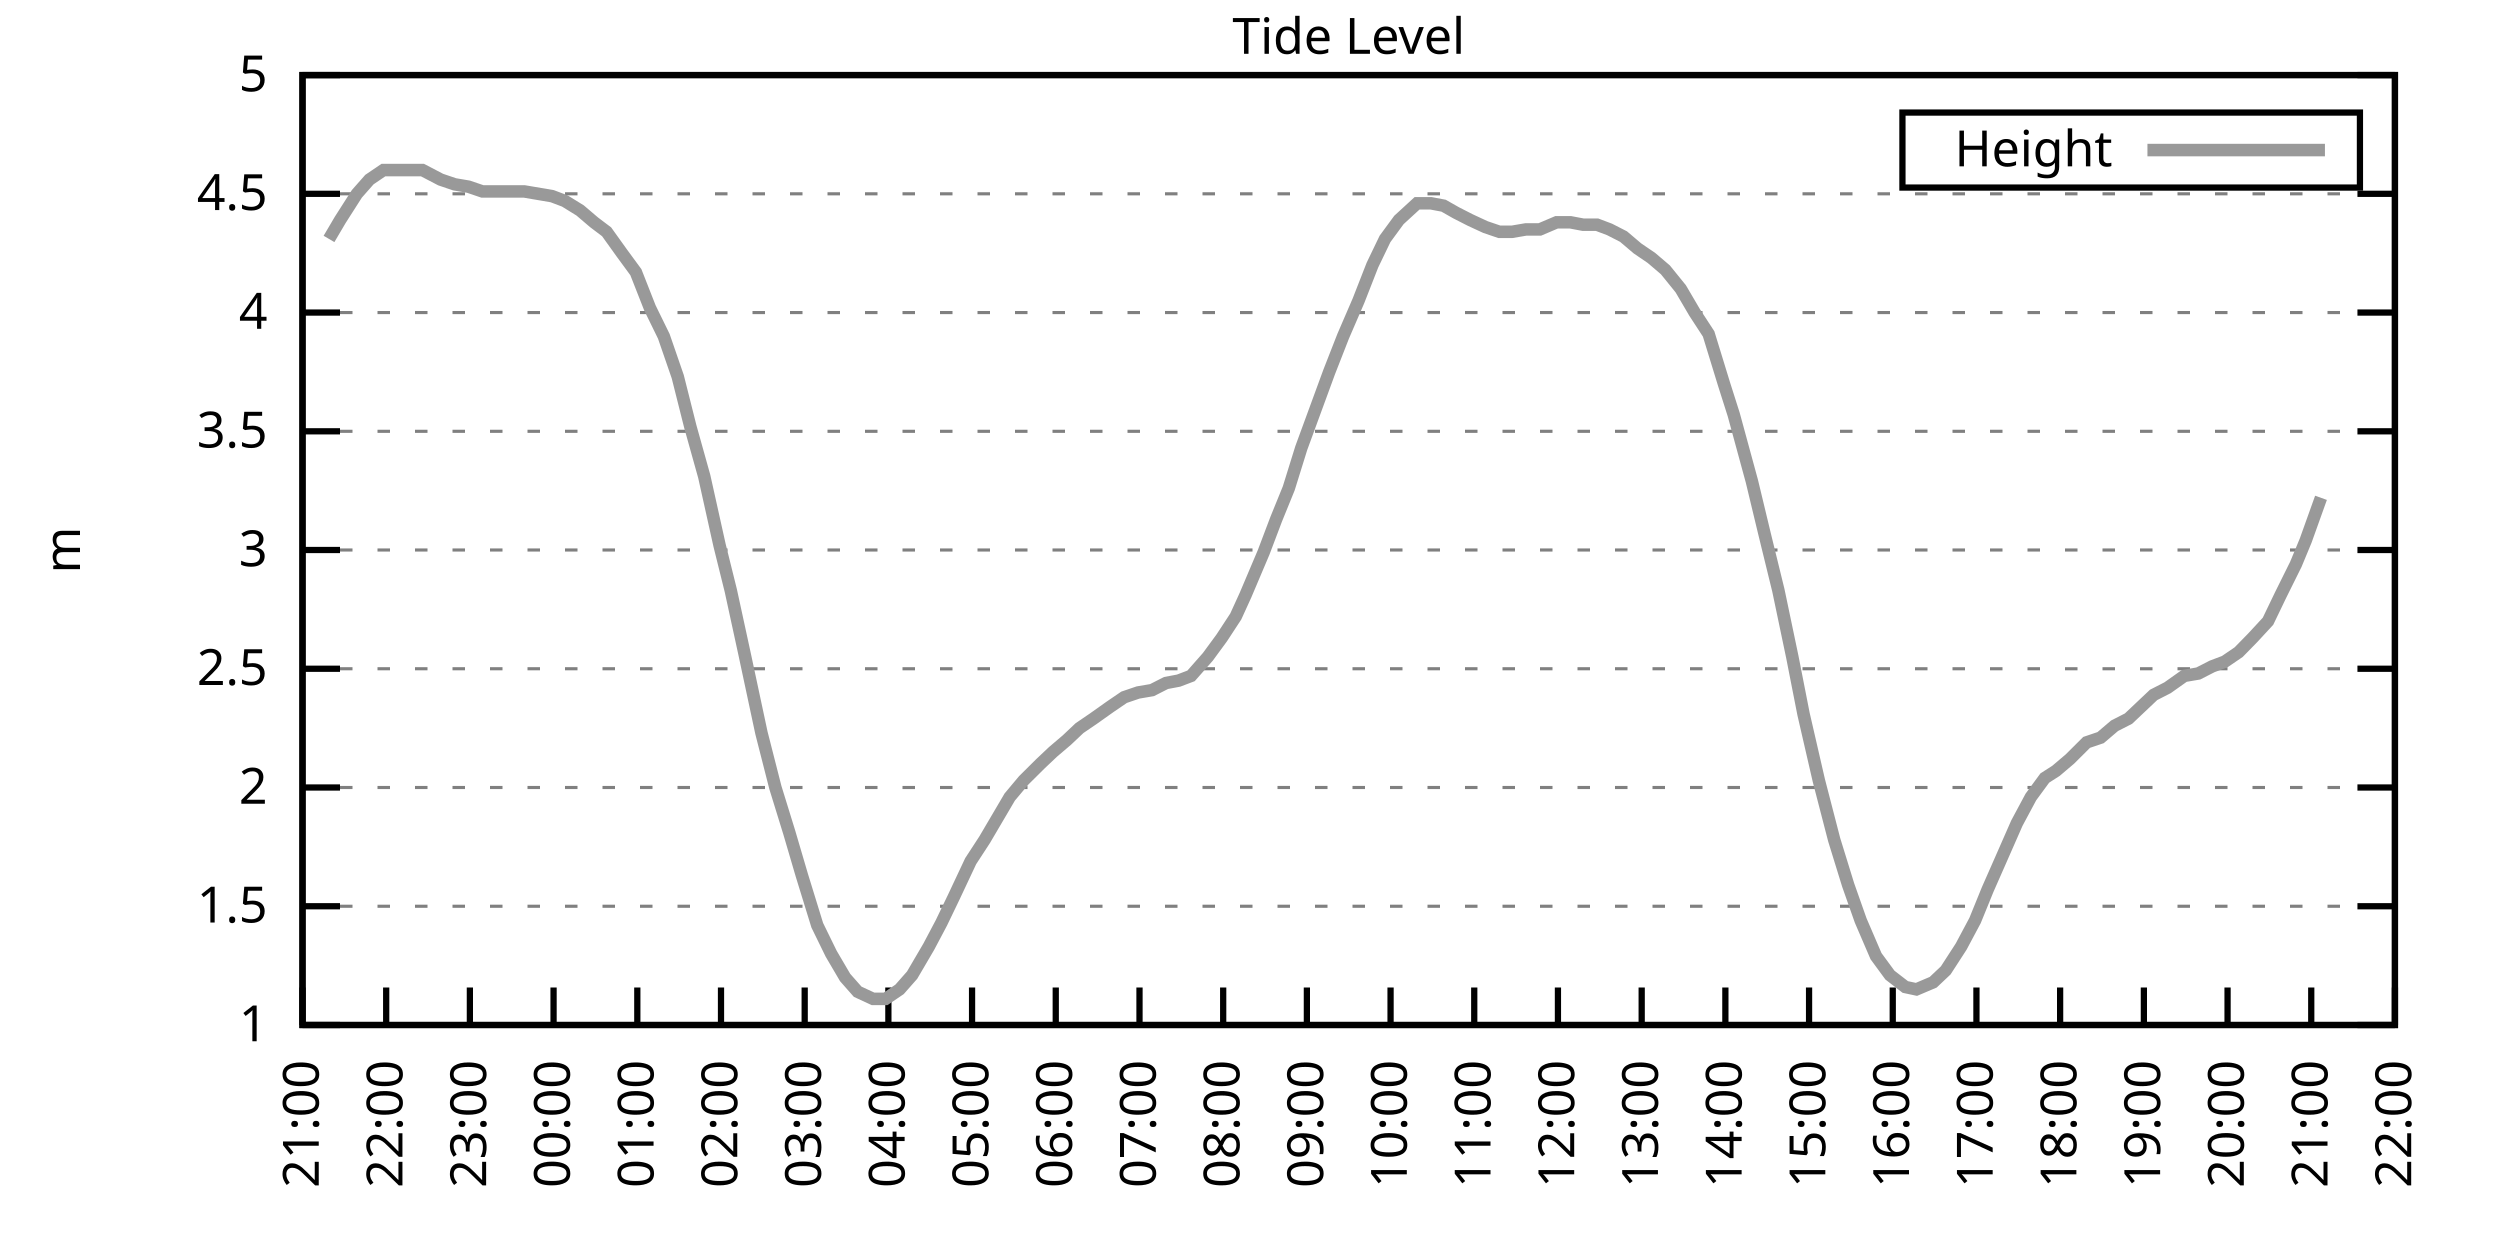
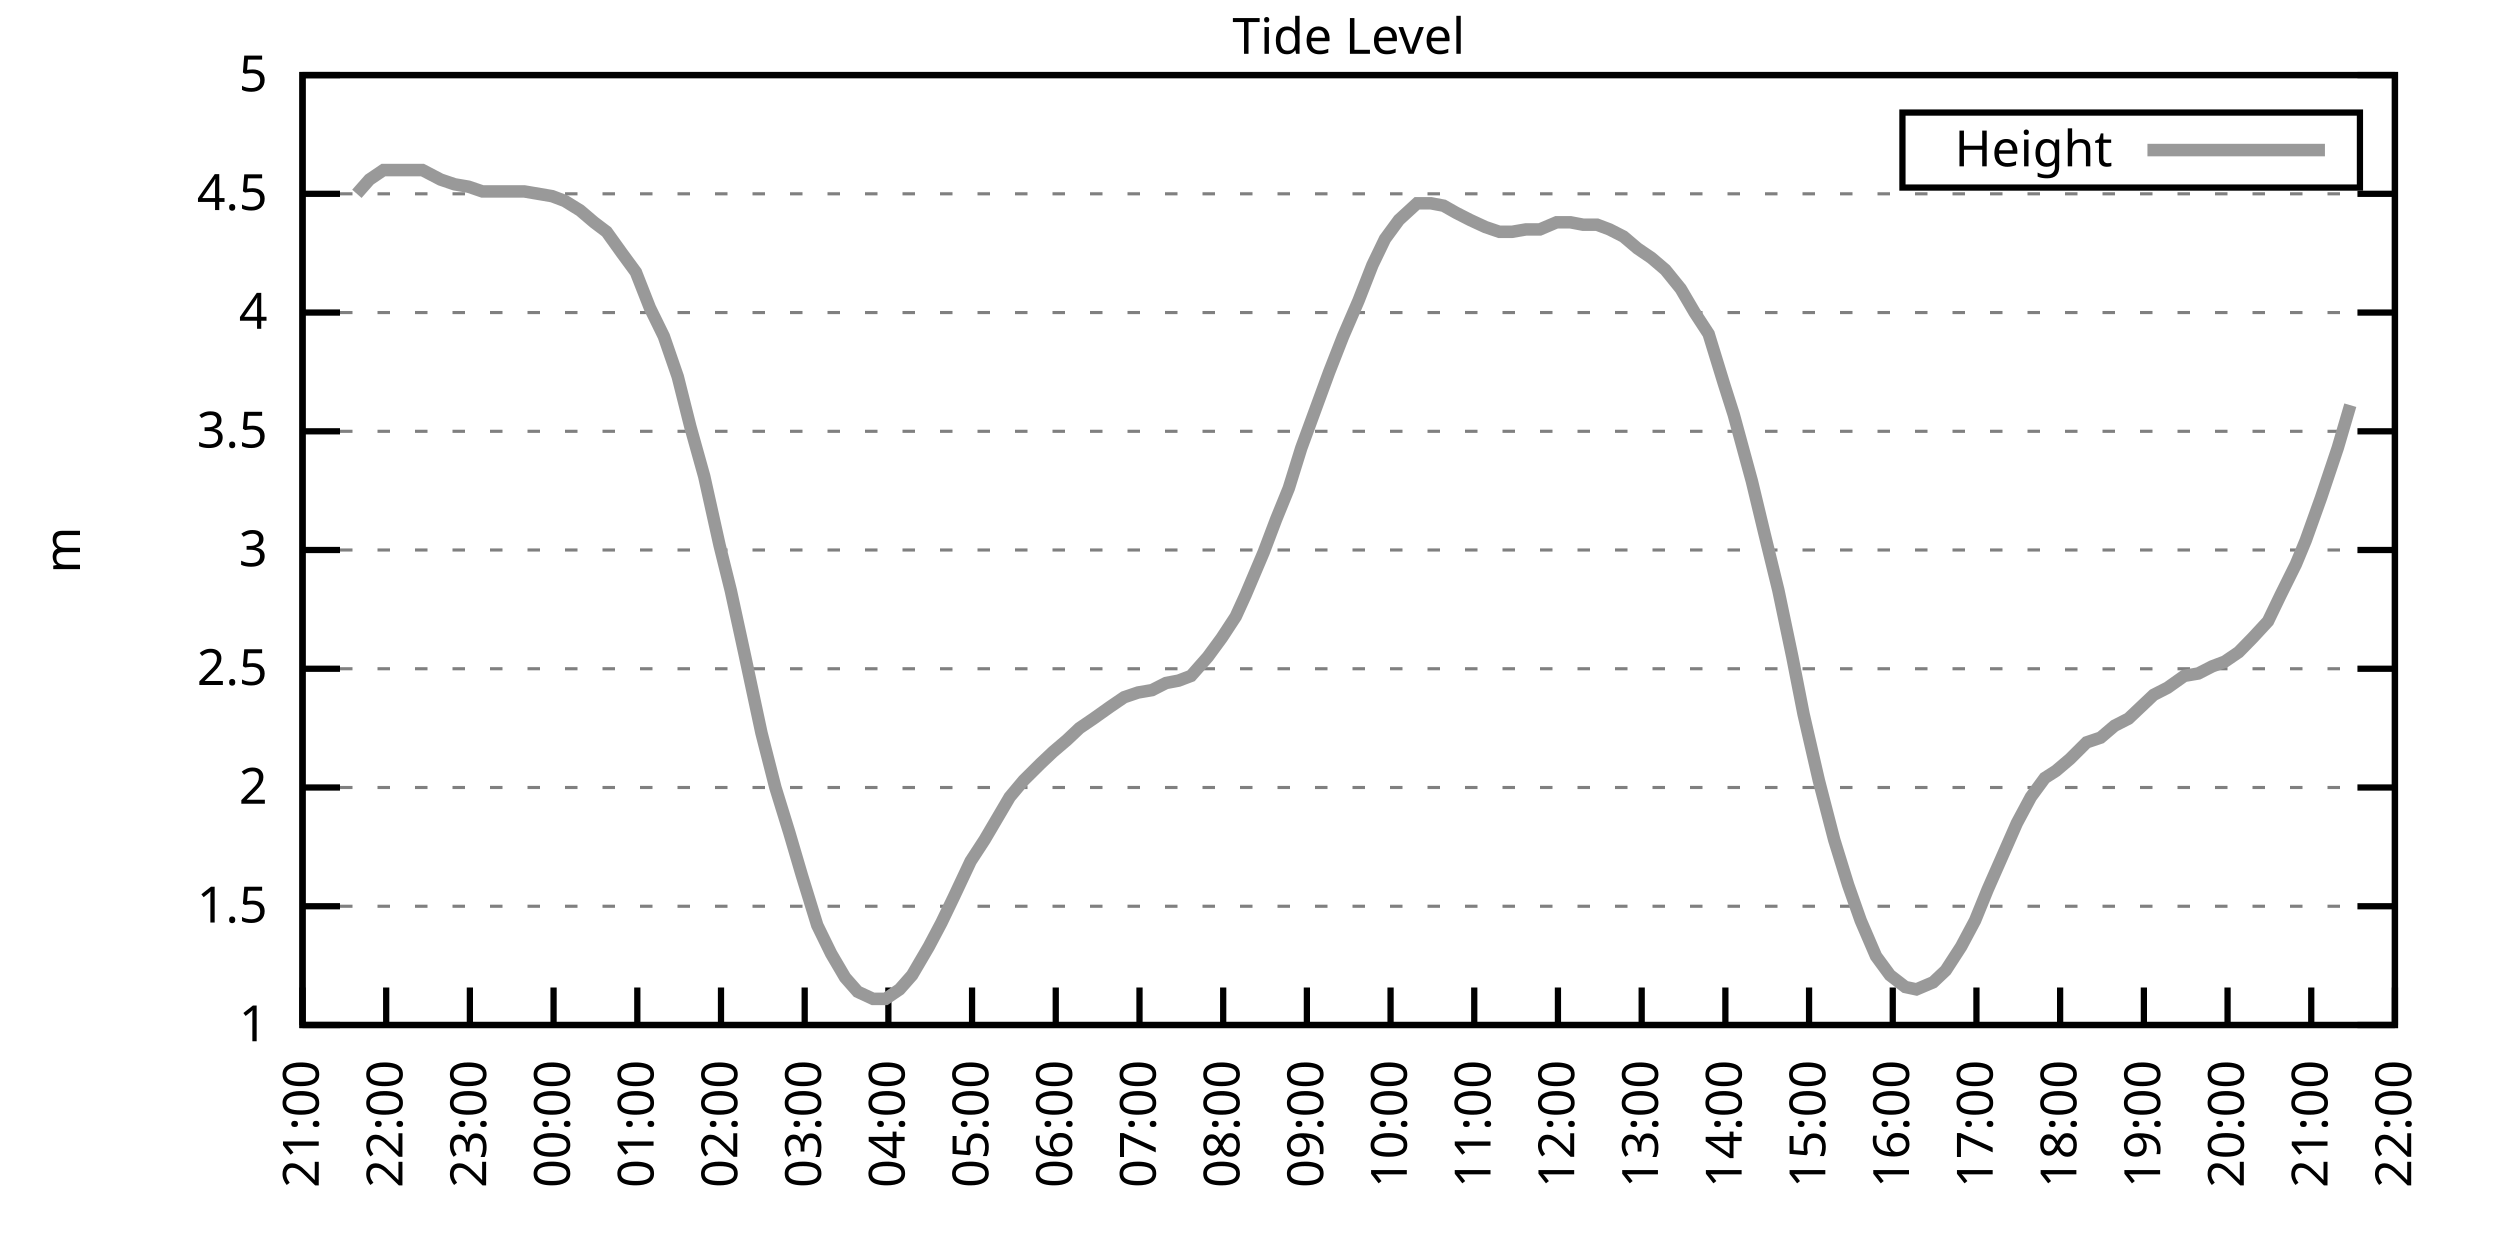
<svg xmlns="http://www.w3.org/2000/svg" xmlns:xlink="http://www.w3.org/1999/xlink" width="400" height="200" viewBox="0 0 400 200">
  <g id="gnuplot_canvas">
    <rect x="0" y="0" width="400" height="200" fill="none" />
    <defs>
      <circle id="gpDot" r="0.5" stroke-width="0.5" stroke="currentColor" />
      <path id="gpPt0" stroke-width="0.333" stroke="currentColor" d="M-1,0 h2 M0,-1 v2" />
      <path id="gpPt1" stroke-width="0.333" stroke="currentColor" d="M-1,-1 L1,1 M1,-1 L-1,1" />
      <path id="gpPt2" stroke-width="0.333" stroke="currentColor" d="M-1,0 L1,0 M0,-1 L0,1 M-1,-1 L1,1 M-1,1 L1,-1" />
      <rect id="gpPt3" stroke-width="0.333" stroke="currentColor" x="-1" y="-1" width="2" height="2" />
      <rect id="gpPt4" stroke-width="0.333" stroke="currentColor" fill="currentColor" x="-1" y="-1" width="2" height="2" />
      <circle id="gpPt5" stroke-width="0.333" stroke="currentColor" cx="0" cy="0" r="1" />
      <use xlink:href="#gpPt5" id="gpPt6" fill="currentColor" stroke="none" />
      <path id="gpPt7" stroke-width="0.333" stroke="currentColor" d="M0,-1.33 L-1.33,0.67 L1.33,0.67 z" />
      <use xlink:href="#gpPt7" id="gpPt8" fill="currentColor" stroke="none" />
      <use xlink:href="#gpPt7" id="gpPt9" stroke="currentColor" transform="rotate(180)" />
      <use xlink:href="#gpPt9" id="gpPt10" fill="currentColor" stroke="none" />
      <use xlink:href="#gpPt3" id="gpPt11" stroke="currentColor" transform="rotate(45)" />
      <use xlink:href="#gpPt11" id="gpPt12" fill="currentColor" stroke="none" />
      <path id="gpPt13" stroke-width="0.333" stroke="currentColor" d="M0,1.330 L1.265,0.411 L0.782,-1.067 L-0.782,-1.076 L-1.265,0.411 z" />
      <use xlink:href="#gpPt13" id="gpPt14" fill="currentColor" stroke="none" />
      <filter id="textbox" filterUnits="objectBoundingBox" x="0" y="0" height="1" width="1">
        <feFlood flood-color="white" flood-opacity="1" result="bgnd" />
        <feComposite in="SourceGraphic" in2="bgnd" operator="atop" />
      </filter>
      <filter id="greybox" filterUnits="objectBoundingBox" x="0" y="0" height="1" width="1">
        <feFlood flood-color="lightgrey" flood-opacity="1" result="grey" />
        <feComposite in="SourceGraphic" in2="grey" operator="atop" />
      </filter>
    </defs>
    <g fill="none" color="white" stroke="currentColor" stroke-width="1.00" stroke-linecap="butt" stroke-linejoin="miter">
</g>
    <g fill="none" color="black" stroke="currentColor" stroke-width="1.00" stroke-linecap="butt" stroke-linejoin="miter">
      <g stroke="none" shape-rendering="crispEdges">
        <polygon fill="rgb(255, 255, 255)" points="48.40,164.00 383.18,164.00 383.18,12.02 48.40,12.02 " />
      </g>
    </g>
    <g fill="none" color="black" stroke="currentColor" stroke-width="1.00" stroke-linecap="butt" stroke-linejoin="miter">
</g>
    <g fill="none" color="black" stroke="black" stroke-width="0.50" stroke-linecap="butt" stroke-linejoin="miter">
</g>
    <g fill="none" color="gray" stroke="currentColor" stroke-width="0.50" stroke-linecap="butt" stroke-linejoin="miter">
      <path stroke="gray" stroke-dasharray="2,4" class="gridline" d="M48.40,164.00 L383.19,164.00  " />
    </g>
    <g fill="none" color="gray" stroke="gray" stroke-width="1.00" stroke-linecap="butt" stroke-linejoin="miter">
</g>
    <g fill="none" color="black" stroke="currentColor" stroke-width="1.00" stroke-linecap="butt" stroke-linejoin="miter">
      <path stroke="black" d="M48.40,164.00 L54.40,164.00 M383.19,164.00 L377.19,164.00  " />
      <g transform="translate(42.80,166.60)" stroke="none" fill="black" font-family="Sans" font-size="8.00" text-anchor="end">
        <text>
          <tspan font-family="Sans"> 1</tspan>
        </text>
      </g>
    </g>
    <g fill="none" color="black" stroke="currentColor" stroke-width="1.00" stroke-linecap="butt" stroke-linejoin="miter">
</g>
    <g fill="none" color="black" stroke="black" stroke-width="0.50" stroke-linecap="butt" stroke-linejoin="miter">
</g>
    <g fill="none" color="gray" stroke="currentColor" stroke-width="0.50" stroke-linecap="butt" stroke-linejoin="miter">
      <path stroke="gray" stroke-dasharray="2,4" class="gridline" d="M48.40,145.00 L383.19,145.00  " />
    </g>
    <g fill="none" color="gray" stroke="gray" stroke-width="1.00" stroke-linecap="butt" stroke-linejoin="miter">
</g>
    <g fill="none" color="black" stroke="currentColor" stroke-width="1.00" stroke-linecap="butt" stroke-linejoin="miter">
      <path stroke="black" d="M48.40,145.00 L54.40,145.00 M383.19,145.00 L377.19,145.00  " />
      <g transform="translate(42.80,147.60)" stroke="none" fill="black" font-family="Sans" font-size="8.00" text-anchor="end">
        <text>
          <tspan font-family="Sans"> 1.5</tspan>
        </text>
      </g>
    </g>
    <g fill="none" color="black" stroke="currentColor" stroke-width="1.00" stroke-linecap="butt" stroke-linejoin="miter">
</g>
    <g fill="none" color="black" stroke="black" stroke-width="0.50" stroke-linecap="butt" stroke-linejoin="miter">
</g>
    <g fill="none" color="gray" stroke="currentColor" stroke-width="0.50" stroke-linecap="butt" stroke-linejoin="miter">
      <path stroke="gray" stroke-dasharray="2,4" class="gridline" d="M48.40,126.00 L383.19,126.00  " />
    </g>
    <g fill="none" color="gray" stroke="gray" stroke-width="1.00" stroke-linecap="butt" stroke-linejoin="miter">
</g>
    <g fill="none" color="black" stroke="currentColor" stroke-width="1.00" stroke-linecap="butt" stroke-linejoin="miter">
      <path stroke="black" d="M48.40,126.00 L54.40,126.00 M383.19,126.00 L377.19,126.00  " />
      <g transform="translate(42.80,128.60)" stroke="none" fill="black" font-family="Sans" font-size="8.00" text-anchor="end">
        <text>
          <tspan font-family="Sans"> 2</tspan>
        </text>
      </g>
    </g>
    <g fill="none" color="black" stroke="currentColor" stroke-width="1.00" stroke-linecap="butt" stroke-linejoin="miter">
</g>
    <g fill="none" color="black" stroke="black" stroke-width="0.50" stroke-linecap="butt" stroke-linejoin="miter">
</g>
    <g fill="none" color="gray" stroke="currentColor" stroke-width="0.50" stroke-linecap="butt" stroke-linejoin="miter">
      <path stroke="gray" stroke-dasharray="2,4" class="gridline" d="M48.40,107.00 L383.19,107.00  " />
    </g>
    <g fill="none" color="gray" stroke="gray" stroke-width="1.00" stroke-linecap="butt" stroke-linejoin="miter">
</g>
    <g fill="none" color="black" stroke="currentColor" stroke-width="1.00" stroke-linecap="butt" stroke-linejoin="miter">
      <path stroke="black" d="M48.40,107.00 L54.40,107.00 M383.19,107.00 L377.19,107.00  " />
      <g transform="translate(42.80,109.60)" stroke="none" fill="black" font-family="Sans" font-size="8.00" text-anchor="end">
        <text>
          <tspan font-family="Sans"> 2.5</tspan>
        </text>
      </g>
    </g>
    <g fill="none" color="black" stroke="currentColor" stroke-width="1.00" stroke-linecap="butt" stroke-linejoin="miter">
</g>
    <g fill="none" color="black" stroke="black" stroke-width="0.50" stroke-linecap="butt" stroke-linejoin="miter">
</g>
    <g fill="none" color="gray" stroke="currentColor" stroke-width="0.50" stroke-linecap="butt" stroke-linejoin="miter">
      <path stroke="gray" stroke-dasharray="2,4" class="gridline" d="M48.40,88.00 L383.19,88.00  " />
    </g>
    <g fill="none" color="gray" stroke="gray" stroke-width="1.00" stroke-linecap="butt" stroke-linejoin="miter">
</g>
    <g fill="none" color="black" stroke="currentColor" stroke-width="1.00" stroke-linecap="butt" stroke-linejoin="miter">
      <path stroke="black" d="M48.40,88.00 L54.40,88.00 M383.19,88.00 L377.19,88.00  " />
      <g transform="translate(42.80,90.60)" stroke="none" fill="black" font-family="Sans" font-size="8.00" text-anchor="end">
        <text>
          <tspan font-family="Sans"> 3</tspan>
        </text>
      </g>
    </g>
    <g fill="none" color="black" stroke="currentColor" stroke-width="1.00" stroke-linecap="butt" stroke-linejoin="miter">
</g>
    <g fill="none" color="black" stroke="black" stroke-width="0.50" stroke-linecap="butt" stroke-linejoin="miter">
</g>
    <g fill="none" color="gray" stroke="currentColor" stroke-width="0.50" stroke-linecap="butt" stroke-linejoin="miter">
      <path stroke="gray" stroke-dasharray="2,4" class="gridline" d="M48.40,69.01 L383.19,69.01  " />
    </g>
    <g fill="none" color="gray" stroke="gray" stroke-width="1.00" stroke-linecap="butt" stroke-linejoin="miter">
</g>
    <g fill="none" color="black" stroke="currentColor" stroke-width="1.00" stroke-linecap="butt" stroke-linejoin="miter">
      <path stroke="black" d="M48.40,69.01 L54.40,69.01 M383.19,69.01 L377.19,69.01  " />
      <g transform="translate(42.80,71.61)" stroke="none" fill="black" font-family="Sans" font-size="8.00" text-anchor="end">
        <text>
          <tspan font-family="Sans"> 3.5</tspan>
        </text>
      </g>
    </g>
    <g fill="none" color="black" stroke="currentColor" stroke-width="1.00" stroke-linecap="butt" stroke-linejoin="miter">
</g>
    <g fill="none" color="black" stroke="black" stroke-width="0.50" stroke-linecap="butt" stroke-linejoin="miter">
</g>
    <g fill="none" color="gray" stroke="currentColor" stroke-width="0.50" stroke-linecap="butt" stroke-linejoin="miter">
      <path stroke="gray" stroke-dasharray="2,4" class="gridline" d="M48.40,50.01 L383.19,50.01  " />
    </g>
    <g fill="none" color="gray" stroke="gray" stroke-width="1.00" stroke-linecap="butt" stroke-linejoin="miter">
</g>
    <g fill="none" color="black" stroke="currentColor" stroke-width="1.00" stroke-linecap="butt" stroke-linejoin="miter">
      <path stroke="black" d="M48.40,50.01 L54.40,50.01 M383.19,50.01 L377.19,50.01  " />
      <g transform="translate(42.80,52.61)" stroke="none" fill="black" font-family="Sans" font-size="8.00" text-anchor="end">
        <text>
          <tspan font-family="Sans"> 4</tspan>
        </text>
      </g>
    </g>
    <g fill="none" color="black" stroke="currentColor" stroke-width="1.00" stroke-linecap="butt" stroke-linejoin="miter">
</g>
    <g fill="none" color="black" stroke="black" stroke-width="0.50" stroke-linecap="butt" stroke-linejoin="miter">
</g>
    <g fill="none" color="gray" stroke="currentColor" stroke-width="0.50" stroke-linecap="butt" stroke-linejoin="miter">
      <path stroke="gray" stroke-dasharray="2,4" class="gridline" d="M48.40,31.01 L383.19,31.01  " />
    </g>
    <g fill="none" color="gray" stroke="gray" stroke-width="1.00" stroke-linecap="butt" stroke-linejoin="miter">
</g>
    <g fill="none" color="black" stroke="currentColor" stroke-width="1.00" stroke-linecap="butt" stroke-linejoin="miter">
      <path stroke="black" d="M48.40,31.01 L54.40,31.01 M383.19,31.01 L377.19,31.01  " />
      <g transform="translate(42.80,33.61)" stroke="none" fill="black" font-family="Sans" font-size="8.00" text-anchor="end">
        <text>
          <tspan font-family="Sans"> 4.5</tspan>
        </text>
      </g>
    </g>
    <g fill="none" color="black" stroke="currentColor" stroke-width="1.00" stroke-linecap="butt" stroke-linejoin="miter">
</g>
    <g fill="none" color="black" stroke="black" stroke-width="0.50" stroke-linecap="butt" stroke-linejoin="miter">
</g>
    <g fill="none" color="gray" stroke="currentColor" stroke-width="0.50" stroke-linecap="butt" stroke-linejoin="miter">
      <path stroke="gray" stroke-dasharray="2,4" class="gridline" d="M48.40,12.01 L383.19,12.01  " />
    </g>
    <g fill="none" color="gray" stroke="gray" stroke-width="1.00" stroke-linecap="butt" stroke-linejoin="miter">
</g>
    <g fill="none" color="black" stroke="currentColor" stroke-width="1.00" stroke-linecap="butt" stroke-linejoin="miter">
      <path stroke="black" d="M48.40,12.01 L54.40,12.01 M383.19,12.01 L377.19,12.01  " />
      <g transform="translate(42.80,14.61)" stroke="none" fill="black" font-family="Sans" font-size="8.00" text-anchor="end">
        <text>
          <tspan font-family="Sans"> 5</tspan>
        </text>
      </g>
    </g>
    <g fill="none" color="black" stroke="currentColor" stroke-width="1.00" stroke-linecap="butt" stroke-linejoin="miter">
      <path stroke="black" d="M48.40,164.00 L48.40,158.00  " />
      <g transform="translate(51.00,169.60) rotate(270.00)" stroke="none" fill="black" font-family="Sans" font-size="8.00" text-anchor="end">
        <text>
          <tspan font-family="Sans">21:00</tspan>
        </text>
      </g>
    </g>
    <g fill="none" color="black" stroke="currentColor" stroke-width="1.00" stroke-linecap="butt" stroke-linejoin="miter">
      <path stroke="black" d="M61.79,164.00 L61.79,158.00  " />
      <g transform="translate(64.39,169.60) rotate(270.00)" stroke="none" fill="black" font-family="Sans" font-size="8.00" text-anchor="end">
        <text>
          <tspan font-family="Sans">22:00</tspan>
        </text>
      </g>
    </g>
    <g fill="none" color="black" stroke="currentColor" stroke-width="1.00" stroke-linecap="butt" stroke-linejoin="miter">
      <path stroke="black" d="M75.18,164.00 L75.18,158.00  " />
      <g transform="translate(77.78,169.60) rotate(270.00)" stroke="none" fill="black" font-family="Sans" font-size="8.00" text-anchor="end">
        <text>
          <tspan font-family="Sans">23:00</tspan>
        </text>
      </g>
    </g>
    <g fill="none" color="black" stroke="currentColor" stroke-width="1.00" stroke-linecap="butt" stroke-linejoin="miter">
      <path stroke="black" d="M88.57,164.00 L88.57,158.00  " />
      <g transform="translate(91.17,169.60) rotate(270.00)" stroke="none" fill="black" font-family="Sans" font-size="8.00" text-anchor="end">
        <text>
          <tspan font-family="Sans">00:00</tspan>
        </text>
      </g>
    </g>
    <g fill="none" color="black" stroke="currentColor" stroke-width="1.00" stroke-linecap="butt" stroke-linejoin="miter">
      <path stroke="black" d="M101.97,164.00 L101.97,158.00  " />
      <g transform="translate(104.57,169.60) rotate(270.00)" stroke="none" fill="black" font-family="Sans" font-size="8.00" text-anchor="end">
        <text>
          <tspan font-family="Sans">01:00</tspan>
        </text>
      </g>
    </g>
    <g fill="none" color="black" stroke="currentColor" stroke-width="1.00" stroke-linecap="butt" stroke-linejoin="miter">
      <path stroke="black" d="M115.36,164.00 L115.36,158.00  " />
      <g transform="translate(117.96,169.60) rotate(270.00)" stroke="none" fill="black" font-family="Sans" font-size="8.00" text-anchor="end">
        <text>
          <tspan font-family="Sans">02:00</tspan>
        </text>
      </g>
    </g>
    <g fill="none" color="black" stroke="currentColor" stroke-width="1.00" stroke-linecap="butt" stroke-linejoin="miter">
      <path stroke="black" d="M128.75,164.00 L128.75,158.00  " />
      <g transform="translate(131.35,169.60) rotate(270.00)" stroke="none" fill="black" font-family="Sans" font-size="8.00" text-anchor="end">
        <text>
          <tspan font-family="Sans">03:00</tspan>
        </text>
      </g>
    </g>
    <g fill="none" color="black" stroke="currentColor" stroke-width="1.00" stroke-linecap="butt" stroke-linejoin="miter">
      <path stroke="black" d="M142.14,164.00 L142.14,158.00  " />
      <g transform="translate(144.74,169.60) rotate(270.00)" stroke="none" fill="black" font-family="Sans" font-size="8.00" text-anchor="end">
        <text>
          <tspan font-family="Sans">04:00</tspan>
        </text>
      </g>
    </g>
    <g fill="none" color="black" stroke="currentColor" stroke-width="1.00" stroke-linecap="butt" stroke-linejoin="miter">
      <path stroke="black" d="M155.53,164.00 L155.53,158.00  " />
      <g transform="translate(158.13,169.60) rotate(270.00)" stroke="none" fill="black" font-family="Sans" font-size="8.00" text-anchor="end">
        <text>
          <tspan font-family="Sans">05:00</tspan>
        </text>
      </g>
    </g>
    <g fill="none" color="black" stroke="currentColor" stroke-width="1.00" stroke-linecap="butt" stroke-linejoin="miter">
      <path stroke="black" d="M168.92,164.00 L168.92,158.00  " />
      <g transform="translate(171.52,169.60) rotate(270.00)" stroke="none" fill="black" font-family="Sans" font-size="8.00" text-anchor="end">
        <text>
          <tspan font-family="Sans">06:00</tspan>
        </text>
      </g>
    </g>
    <g fill="none" color="black" stroke="currentColor" stroke-width="1.00" stroke-linecap="butt" stroke-linejoin="miter">
      <path stroke="black" d="M182.32,164.00 L182.32,158.00  " />
      <g transform="translate(184.92,169.60) rotate(270.00)" stroke="none" fill="black" font-family="Sans" font-size="8.00" text-anchor="end">
        <text>
          <tspan font-family="Sans">07:00</tspan>
        </text>
      </g>
    </g>
    <g fill="none" color="black" stroke="currentColor" stroke-width="1.00" stroke-linecap="butt" stroke-linejoin="miter">
      <path stroke="black" d="M195.71,164.00 L195.71,158.00  " />
      <g transform="translate(198.31,169.60) rotate(270.00)" stroke="none" fill="black" font-family="Sans" font-size="8.00" text-anchor="end">
        <text>
          <tspan font-family="Sans">08:00</tspan>
        </text>
      </g>
    </g>
    <g fill="none" color="black" stroke="currentColor" stroke-width="1.00" stroke-linecap="butt" stroke-linejoin="miter">
      <path stroke="black" d="M209.10,164.00 L209.10,158.00  " />
      <g transform="translate(211.70,169.60) rotate(270.00)" stroke="none" fill="black" font-family="Sans" font-size="8.00" text-anchor="end">
        <text>
          <tspan font-family="Sans">09:00</tspan>
        </text>
      </g>
    </g>
    <g fill="none" color="black" stroke="currentColor" stroke-width="1.00" stroke-linecap="butt" stroke-linejoin="miter">
      <path stroke="black" d="M222.49,164.00 L222.49,158.00  " />
      <g transform="translate(225.09,169.60) rotate(270.00)" stroke="none" fill="black" font-family="Sans" font-size="8.00" text-anchor="end">
        <text>
          <tspan font-family="Sans">10:00</tspan>
        </text>
      </g>
    </g>
    <g fill="none" color="black" stroke="currentColor" stroke-width="1.00" stroke-linecap="butt" stroke-linejoin="miter">
      <path stroke="black" d="M235.88,164.00 L235.88,158.00  " />
      <g transform="translate(238.48,169.60) rotate(270.00)" stroke="none" fill="black" font-family="Sans" font-size="8.00" text-anchor="end">
        <text>
          <tspan font-family="Sans">11:00</tspan>
        </text>
      </g>
    </g>
    <g fill="none" color="black" stroke="currentColor" stroke-width="1.00" stroke-linecap="butt" stroke-linejoin="miter">
      <path stroke="black" d="M249.27,164.00 L249.27,158.00  " />
      <g transform="translate(251.87,169.60) rotate(270.00)" stroke="none" fill="black" font-family="Sans" font-size="8.00" text-anchor="end">
        <text>
          <tspan font-family="Sans">12:00</tspan>
        </text>
      </g>
    </g>
    <g fill="none" color="black" stroke="currentColor" stroke-width="1.00" stroke-linecap="butt" stroke-linejoin="miter">
      <path stroke="black" d="M262.67,164.00 L262.67,158.00  " />
      <g transform="translate(265.27,169.60) rotate(270.00)" stroke="none" fill="black" font-family="Sans" font-size="8.00" text-anchor="end">
        <text>
          <tspan font-family="Sans">13:00</tspan>
        </text>
      </g>
    </g>
    <g fill="none" color="black" stroke="currentColor" stroke-width="1.00" stroke-linecap="butt" stroke-linejoin="miter">
      <path stroke="black" d="M276.06,164.00 L276.06,158.00  " />
      <g transform="translate(278.66,169.60) rotate(270.00)" stroke="none" fill="black" font-family="Sans" font-size="8.00" text-anchor="end">
        <text>
          <tspan font-family="Sans">14:00</tspan>
        </text>
      </g>
    </g>
    <g fill="none" color="black" stroke="currentColor" stroke-width="1.00" stroke-linecap="butt" stroke-linejoin="miter">
      <path stroke="black" d="M289.45,164.00 L289.45,158.00  " />
      <g transform="translate(292.05,169.60) rotate(270.00)" stroke="none" fill="black" font-family="Sans" font-size="8.00" text-anchor="end">
        <text>
          <tspan font-family="Sans">15:00</tspan>
        </text>
      </g>
    </g>
    <g fill="none" color="black" stroke="currentColor" stroke-width="1.00" stroke-linecap="butt" stroke-linejoin="miter">
      <path stroke="black" d="M302.84,164.00 L302.84,158.00  " />
      <g transform="translate(305.44,169.60) rotate(270.00)" stroke="none" fill="black" font-family="Sans" font-size="8.00" text-anchor="end">
        <text>
          <tspan font-family="Sans">16:00</tspan>
        </text>
      </g>
    </g>
    <g fill="none" color="black" stroke="currentColor" stroke-width="1.00" stroke-linecap="butt" stroke-linejoin="miter">
      <path stroke="black" d="M316.23,164.00 L316.23,158.00  " />
      <g transform="translate(318.83,169.60) rotate(270.00)" stroke="none" fill="black" font-family="Sans" font-size="8.00" text-anchor="end">
        <text>
          <tspan font-family="Sans">17:00</tspan>
        </text>
      </g>
    </g>
    <g fill="none" color="black" stroke="currentColor" stroke-width="1.00" stroke-linecap="butt" stroke-linejoin="miter">
      <path stroke="black" d="M329.62,164.00 L329.62,158.00  " />
      <g transform="translate(332.22,169.60) rotate(270.00)" stroke="none" fill="black" font-family="Sans" font-size="8.00" text-anchor="end">
        <text>
          <tspan font-family="Sans">18:00</tspan>
        </text>
      </g>
    </g>
    <g fill="none" color="black" stroke="currentColor" stroke-width="1.00" stroke-linecap="butt" stroke-linejoin="miter">
      <path stroke="black" d="M343.02,164.00 L343.02,158.00  " />
      <g transform="translate(345.62,169.60) rotate(270.00)" stroke="none" fill="black" font-family="Sans" font-size="8.00" text-anchor="end">
        <text>
          <tspan font-family="Sans">19:00</tspan>
        </text>
      </g>
    </g>
    <g fill="none" color="black" stroke="currentColor" stroke-width="1.00" stroke-linecap="butt" stroke-linejoin="miter">
      <path stroke="black" d="M356.41,164.00 L356.41,158.00  " />
      <g transform="translate(359.01,169.60) rotate(270.00)" stroke="none" fill="black" font-family="Sans" font-size="8.00" text-anchor="end">
        <text>
          <tspan font-family="Sans">20:00</tspan>
        </text>
      </g>
    </g>
    <g fill="none" color="black" stroke="currentColor" stroke-width="1.00" stroke-linecap="butt" stroke-linejoin="miter">
      <path stroke="black" d="M369.80,164.00 L369.80,158.00  " />
      <g transform="translate(372.40,169.60) rotate(270.00)" stroke="none" fill="black" font-family="Sans" font-size="8.00" text-anchor="end">
        <text>
          <tspan font-family="Sans">21:00</tspan>
        </text>
      </g>
    </g>
    <g fill="none" color="black" stroke="currentColor" stroke-width="1.00" stroke-linecap="butt" stroke-linejoin="miter">
      <path stroke="black" d="M383.19,164.00 L383.19,158.00  " />
      <g transform="translate(385.79,169.60) rotate(270.00)" stroke="none" fill="black" font-family="Sans" font-size="8.00" text-anchor="end">
        <text>
          <tspan font-family="Sans">22:00</tspan>
        </text>
      </g>
    </g>
    <g fill="none" color="black" stroke="currentColor" stroke-width="1.00" stroke-linecap="butt" stroke-linejoin="miter">
</g>
    <g fill="none" color="black" stroke="currentColor" stroke-width="1.00" stroke-linecap="butt" stroke-linejoin="miter">
      <path stroke="black" d="M48.40,12.01 L48.40,164.00 L383.19,164.00 L383.19,12.01 L48.40,12.01 Z  " />
    </g>
    <g fill="none" color="black" stroke="currentColor" stroke-width="1.00" stroke-linecap="butt" stroke-linejoin="miter">
</g>
    <g fill="none" color="black" stroke="currentColor" stroke-width="1.00" stroke-linecap="butt" stroke-linejoin="miter">
      <path stroke="black" d="M304.39,30.01 L304.39,18.01 L377.59,18.01 L377.59,30.01 L304.39,30.01 Z  " />
    </g>
    <g id="Tide_level_plot_1">
      <g fill="none" color="white" stroke="black" stroke-width="2.00" stroke-linecap="butt" stroke-linejoin="miter">
</g>
      <g fill="none" color="black" stroke="currentColor" stroke-width="2.00" stroke-linecap="butt" stroke-linejoin="miter">
        <g transform="translate(337.99,26.61)" stroke="none" fill="black" font-family="Sans" font-size="8.00" text-anchor="end">
          <text>
            <tspan font-family="Sans">Height</tspan>
          </text>
        </g>
      </g>
      <g fill="none" color="black" stroke="currentColor" stroke-width="2.00" stroke-linecap="butt" stroke-linejoin="miter">
-         <path stroke="rgb(153, 153, 153)" d="M343.59,24.01 L371.99,24.01 M52.64,38.23 L54.43,35.19 L57.10,31.01 L59.11,28.73 L61.35,27.21 L63.58,27.21   L66.03,27.21 L67.59,27.21 L70.50,28.73 L72.73,29.49 L74.96,29.87 L77.19,30.63 L79.20,30.63 L81.43,30.63   L83.89,30.63 L86.12,31.01 L88.35,31.39 L90.36,32.15 L92.82,33.67 L95.05,35.57 L97.06,37.09 L99.51,40.51   L101.74,43.55 L103.98,49.25 L106.21,53.81 L108.44,60.27 L110.45,68.25 L112.68,76.23 L115.13,87.25 L116.92,94.46   L119.15,104.72 L121.83,117.26 L124.06,126.00 L126.29,133.22 L128.30,140.06 L130.76,148.04 L132.99,152.60 L135.22,156.40   L137.23,158.68 L139.69,159.82 L141.69,159.82 L143.93,158.30 L145.94,156.02 L148.61,151.46 L150.62,147.66 L152.63,143.48   L155.31,137.78 L157.54,134.36 L159.55,130.94 L161.56,127.52 L163.79,124.86 L166.47,122.20 L168.48,120.30 L170.71,118.40   L172.72,116.50 L174.95,114.98 L177.63,113.08 L179.86,111.56 L182.09,110.80 L184.32,110.42 L186.56,109.28 L188.57,108.90   L190.57,108.14 L193.25,105.10 L195.48,102.06 L197.72,98.64 L199.28,95.22 L202.18,88.38 L204.19,83.07 L206.20,78.13   L208.21,71.67 L210.44,65.59 L212.67,59.51 L214.90,53.81 L217.36,48.11 L219.59,42.41 L221.60,38.23 L223.83,35.19   L226.73,32.53 L228.96,32.53 L230.97,32.91 L232.98,34.05 L235.21,35.19 L237.67,36.33 L239.90,37.09 L241.91,37.09   L244.14,36.71 L246.37,36.71 L249.05,35.57 L251.28,35.57 L253.29,35.95 L255.52,35.95 L257.53,36.71 L259.76,37.85   L262.00,39.75 L264.23,41.27 L266.46,43.17 L268.92,46.21 L271.15,50.01 L273.38,53.43 L275.83,61.41 L277.40,66.35   L280.30,76.99 L282.31,85.35 L284.54,94.46 L286.77,105.10 L288.56,114.22 L291.01,124.86 L293.47,134.36 L295.70,141.58   L297.71,147.28 L300.16,152.98 L302.39,156.02 L304.85,157.92 L306.63,158.30 L309.31,157.16 L311.32,155.26 L313.78,151.46   L316.01,147.28 L318.02,142.34 L320.03,137.78 L322.70,131.70 L324.94,127.52 L327.17,124.48 L328.95,123.34 L331.19,121.44   L333.86,118.78 L336.10,118.02 L338.33,116.12 L340.56,114.98 L342.57,113.08 L344.58,111.18 L346.81,110.04 L349.49,108.14   L351.72,107.76 L353.95,106.62 L355.96,105.86 L358.19,104.34 L360.42,102.06 L362.88,99.40 L364.89,95.22 L367.34,90.28   L368.91,86.49 L371.36,79.65  " />
+         <path stroke="rgb(153, 153, 153)" d="M343.59,24.01 L371.99,24.01 M57.10,31.01 L59.11,28.73 L61.35,27.21 L63.58,27.21 L66.03,27.21 L67.59,27.21   L70.50,28.73 L72.73,29.49 L74.96,29.87 L77.19,30.63 L79.20,30.63 L81.43,30.63 L83.89,30.63 L86.12,31.01   L88.35,31.39 L90.36,32.15 L92.82,33.67 L95.05,35.57 L97.06,37.09 L99.51,40.51 L101.74,43.55 L103.98,49.25   L106.21,53.81 L108.44,60.27 L110.45,68.25 L112.68,76.23 L115.13,87.25 L116.92,94.46 L119.15,104.72 L121.83,117.26   L124.06,126.00 L126.29,133.22 L128.30,140.06 L130.76,148.04 L132.99,152.60 L135.22,156.40 L137.23,158.68 L139.69,159.82   L141.69,159.82 L143.93,158.30 L145.94,156.02 L148.61,151.46 L150.62,147.66 L152.63,143.48 L155.31,137.78 L157.54,134.36   L159.55,130.94 L161.56,127.52 L163.79,124.86 L166.47,122.20 L168.48,120.30 L170.71,118.40 L172.72,116.50 L174.95,114.98   L177.63,113.08 L179.86,111.56 L182.09,110.80 L184.32,110.42 L186.56,109.28 L188.57,108.90 L190.57,108.14 L193.25,105.10   L195.48,102.06 L197.72,98.64 L199.28,95.22 L202.18,88.38 L204.19,83.07 L206.20,78.13 L208.21,71.67 L210.44,65.59   L212.67,59.51 L214.90,53.81 L217.36,48.11 L219.59,42.41 L221.60,38.23 L223.83,35.19 L226.73,32.53 L228.96,32.53   L230.97,32.91 L232.98,34.05 L235.21,35.19 L237.67,36.33 L239.90,37.09 L241.91,37.09 L244.14,36.71 L246.37,36.71   L249.05,35.57 L251.28,35.57 L253.29,35.95 L255.52,35.95 L257.53,36.71 L259.76,37.85 L262.00,39.75 L264.23,41.27   L266.46,43.17 L268.92,46.21 L271.15,50.01 L273.38,53.43 L275.83,61.41 L277.40,66.35 L280.30,76.99 L282.31,85.35   L284.54,94.46 L286.77,105.10 L288.56,114.22 L291.01,124.86 L293.47,134.36 L295.70,141.58 L297.71,147.28 L300.16,152.98   L302.39,156.02 L304.85,157.92 L306.63,158.30 L309.31,157.16 L311.32,155.26 L313.78,151.46 L316.01,147.28 L318.02,142.34   L320.03,137.78 L322.70,131.70 L324.94,127.52 L327.17,124.48 L328.95,123.34 L331.19,121.44 L333.86,118.78 L336.10,118.02   L338.33,116.12 L340.56,114.98 L342.57,113.08 L344.58,111.18 L346.81,110.04 L349.49,108.14 L351.72,107.76 L353.95,106.62   L355.96,105.86 L358.19,104.34 L360.42,102.06 L362.88,99.40 L364.89,95.22 L367.34,90.28 L368.91,86.49 L371.36,79.65   L374.04,71.67 L376.05,64.83  " />
      </g>
    </g>
    <g fill="none" color="black" stroke="currentColor" stroke-width="2.00" stroke-linecap="butt" stroke-linejoin="miter">
</g>
    <g fill="none" color="black" stroke="black" stroke-width="1.00" stroke-linecap="butt" stroke-linejoin="miter">
</g>
    <g fill="none" color="black" stroke="currentColor" stroke-width="1.00" stroke-linecap="butt" stroke-linejoin="miter">
      <path stroke="black" d="M48.40,12.01 L48.40,164.00 L383.19,164.00 L383.19,12.01 L48.40,12.01 Z  " />
      <g transform="translate(12.80,88.01) rotate(270.00)" stroke="none" fill="black" font-family="Sans" font-size="8.00" text-anchor="middle">
        <text>
          <tspan font-family="Sans">m</tspan>
        </text>
      </g>
    </g>
    <g fill="none" color="black" stroke="currentColor" stroke-width="1.00" stroke-linecap="butt" stroke-linejoin="miter">
</g>
    <g fill="none" color="black" stroke="currentColor" stroke-width="1.00" stroke-linecap="butt" stroke-linejoin="miter">
      <g transform="translate(215.79,8.61)" stroke="none" fill="black" font-family="Sans" font-size="8.00" text-anchor="middle">
        <text>
          <tspan font-family="Sans">Tide Level</tspan>
        </text>
      </g>
    </g>
    <g fill="none" color="black" stroke="currentColor" stroke-width="1.00" stroke-linecap="butt" stroke-linejoin="miter">
</g>
  </g>
</svg>
